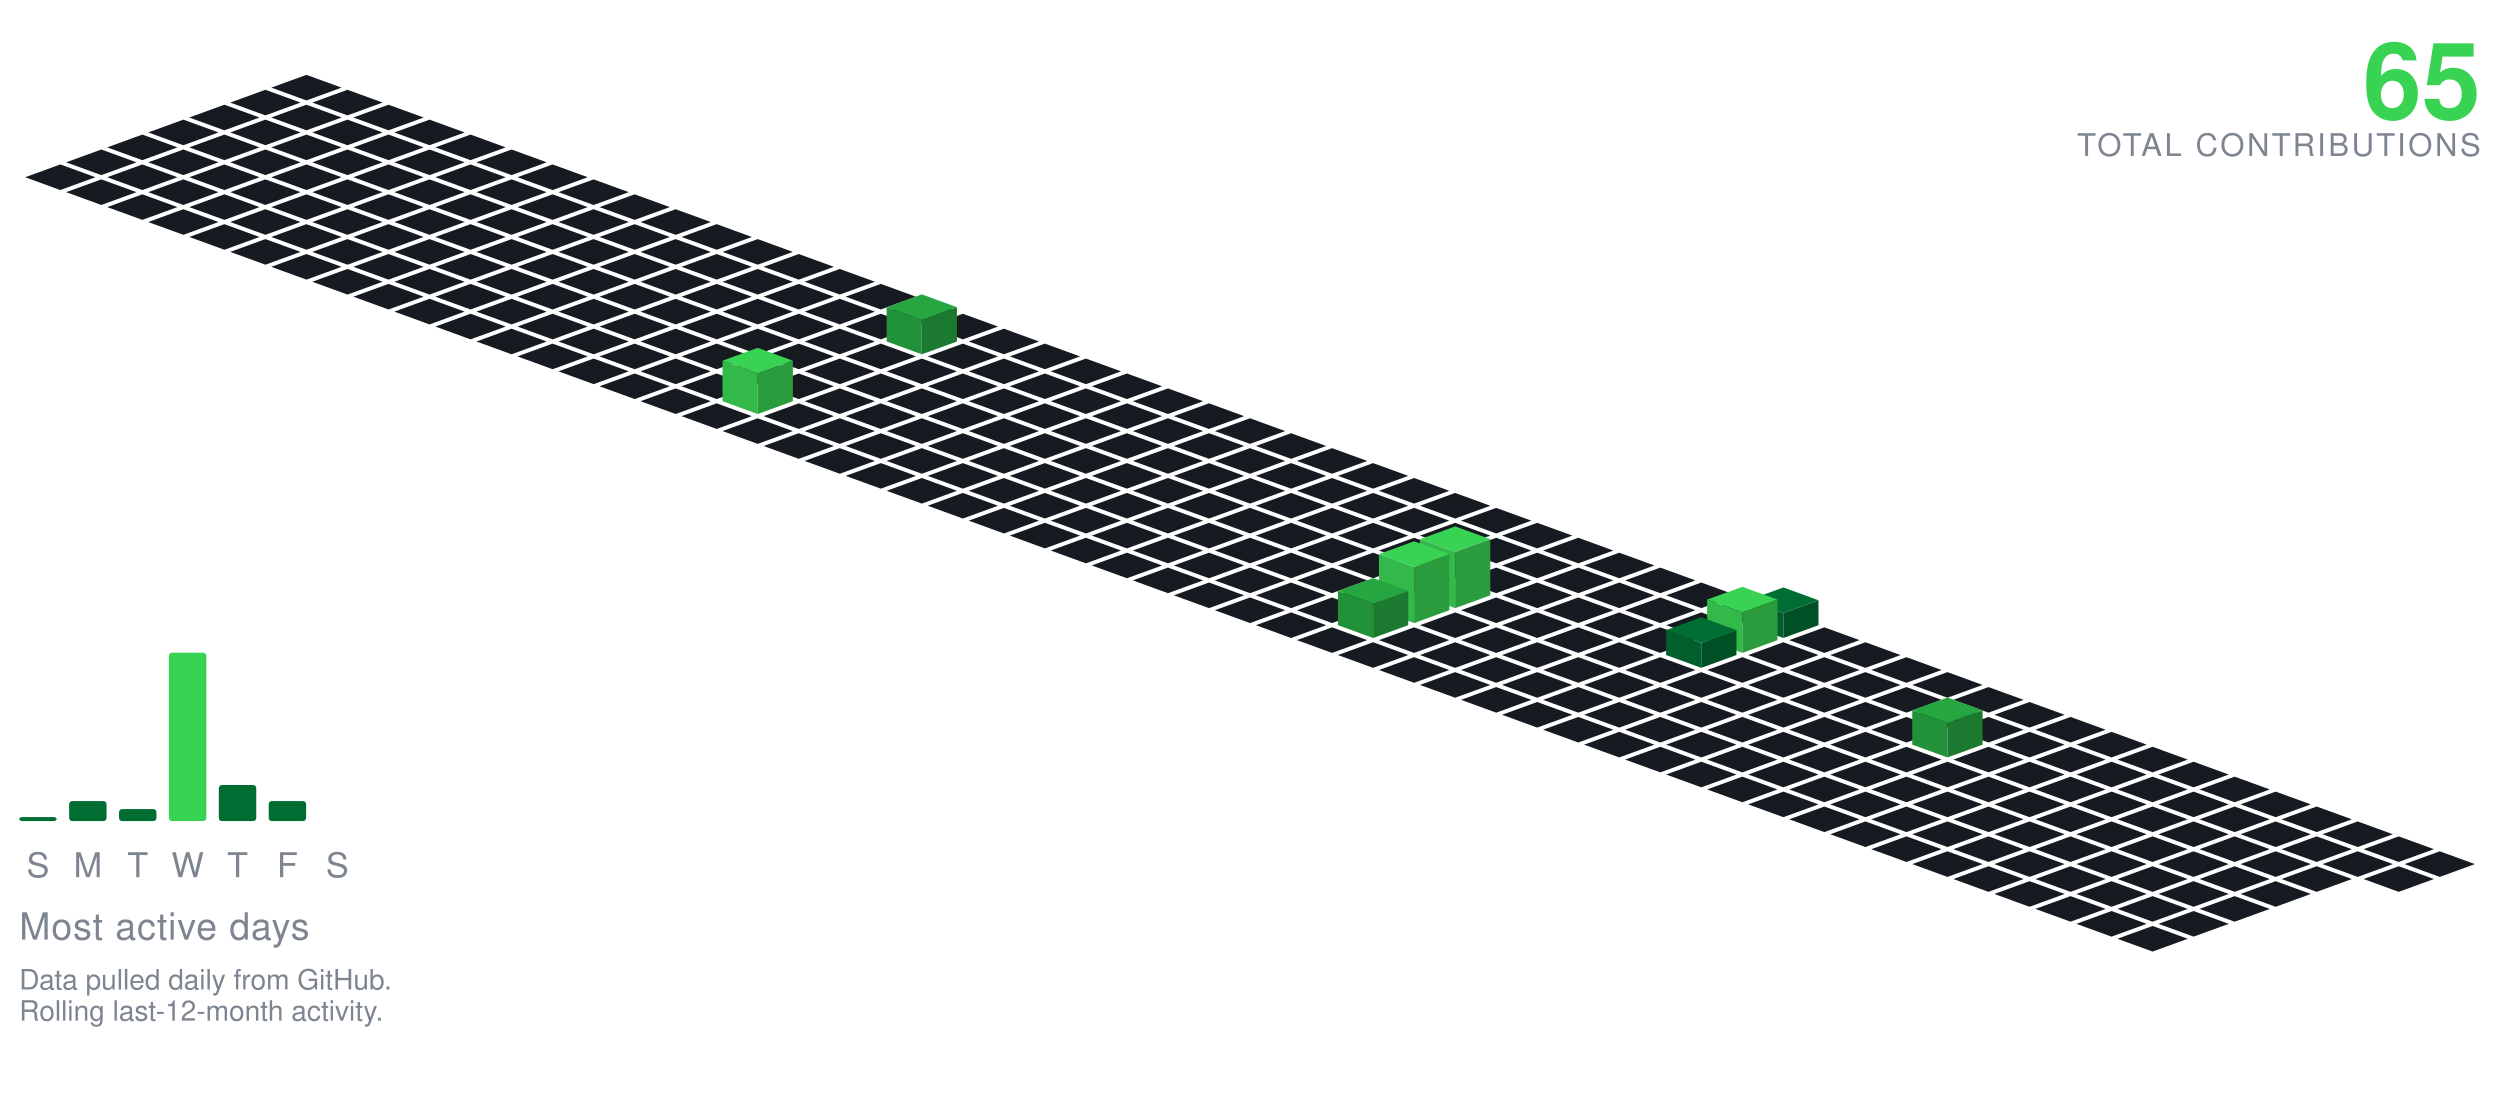
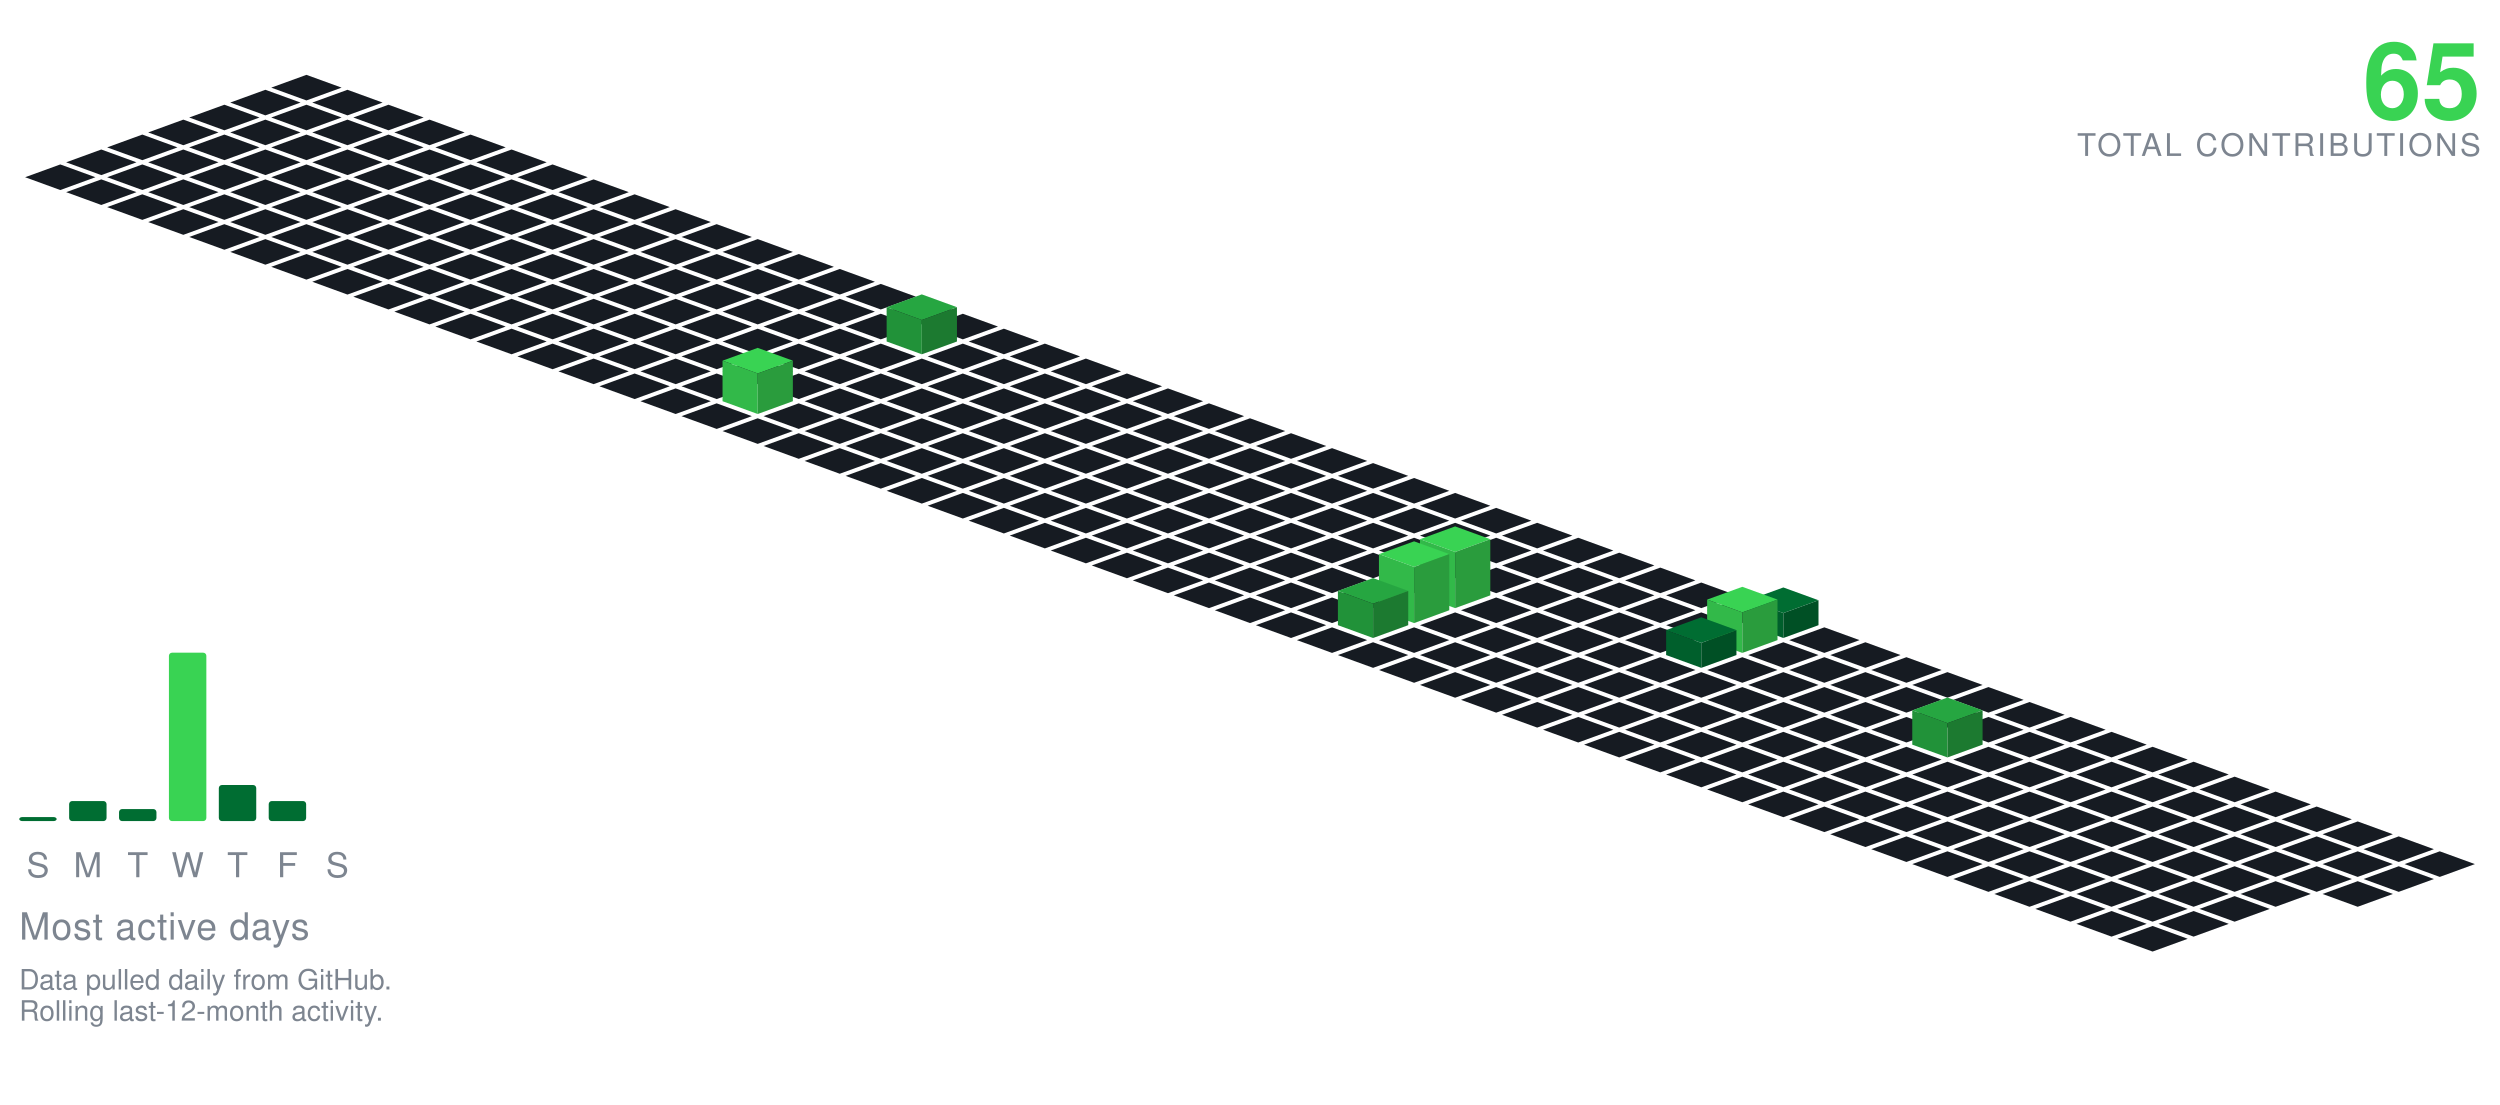
<svg xmlns="http://www.w3.org/2000/svg" viewBox="-98.09 -24.00 801.34 354.30" width="801" height="354">
  <polygon points="0.00,0.00 11.28,4.10 0.00,8.21 -11.28,4.10" fill="#161b22" />
  <polygon points="-13.16,4.79 -1.88,8.89 -13.16,13.00 -24.43,8.89" fill="#161b22" />
  <polygon points="13.16,4.79 24.43,8.89 13.16,13.00 1.88,8.89" fill="#161b22" />
  <polygon points="-26.31,9.58 -15.04,13.68 -26.31,17.79 -37.59,13.68" fill="#161b22" />
  <polygon points="0.00,9.58 11.28,13.68 0.00,17.79 -11.28,13.68" fill="#161b22" />
  <polygon points="26.31,9.58 37.59,13.68 26.31,17.79 15.04,13.68" fill="#161b22" />
  <polygon points="-39.47,14.36 -28.19,18.47 -39.47,22.57 -50.74,18.47" fill="#161b22" />
  <polygon points="-13.16,14.36 -1.88,18.47 -13.16,22.57 -24.43,18.47" fill="#161b22" />
  <polygon points="13.16,14.36 24.43,18.47 13.16,22.57 1.88,18.47" fill="#161b22" />
  <polygon points="39.47,14.36 50.74,18.47 39.47,22.57 28.19,18.47" fill="#161b22" />
  <polygon points="-52.62,19.15 -41.35,23.26 -52.62,27.36 -63.90,23.26" fill="#161b22" />
  <polygon points="-26.31,19.15 -15.04,23.26 -26.31,27.36 -37.59,23.26" fill="#161b22" />
  <polygon points="0.00,19.15 11.28,23.26 0.00,27.36 -11.28,23.26" fill="#161b22" />
  <polygon points="26.31,19.15 37.59,23.26 26.31,27.36 15.04,23.26" fill="#161b22" />
  <polygon points="52.62,19.15 63.90,23.26 52.62,27.36 41.35,23.26" fill="#161b22" />
  <polygon points="-65.78,23.94 -54.50,28.05 -65.78,32.15 -77.05,28.05" fill="#161b22" />
  <polygon points="-39.47,23.94 -28.19,28.05 -39.47,32.15 -50.74,28.05" fill="#161b22" />
  <polygon points="-13.16,23.94 -1.88,28.05 -13.16,32.15 -24.43,28.05" fill="#161b22" />
  <polygon points="13.16,23.94 24.43,28.05 13.16,32.15 1.88,28.05" fill="#161b22" />
  <polygon points="39.47,23.94 50.74,28.05 39.47,32.15 28.19,28.05" fill="#161b22" />
  <polygon points="65.78,23.94 77.05,28.05 65.78,32.15 54.50,28.05" fill="#161b22" />
  <polygon points="-78.93,28.73 -67.66,32.83 -78.93,36.94 -90.21,32.83" fill="#161b22" />
  <polygon points="-52.62,28.73 -41.35,32.83 -52.62,36.94 -63.90,32.83" fill="#161b22" />
  <polygon points="-26.31,28.73 -15.04,32.83 -26.31,36.94 -37.59,32.83" fill="#161b22" />
  <polygon points="0.00,28.73 11.28,32.83 0.00,36.94 -11.28,32.83" fill="#161b22" />
  <polygon points="26.31,28.73 37.59,32.83 26.31,36.94 15.04,32.83" fill="#161b22" />
  <polygon points="52.62,28.73 63.90,32.83 52.62,36.94 41.35,32.83" fill="#161b22" />
  <polygon points="78.93,28.73 90.21,32.83 78.93,36.94 67.66,32.83" fill="#161b22" />
  <polygon points="-65.78,33.52 -54.50,37.62 -65.78,41.73 -77.05,37.62" fill="#161b22" />
  <polygon points="-39.47,33.52 -28.19,37.62 -39.47,41.73 -50.74,37.62" fill="#161b22" />
  <polygon points="-13.16,33.52 -1.88,37.62 -13.16,41.73 -24.43,37.62" fill="#161b22" />
  <polygon points="13.16,33.52 24.43,37.62 13.16,41.73 1.88,37.62" fill="#161b22" />
  <polygon points="39.47,33.52 50.74,37.62 39.47,41.73 28.19,37.62" fill="#161b22" />
  <polygon points="65.78,33.52 77.05,37.62 65.78,41.73 54.50,37.62" fill="#161b22" />
  <polygon points="92.09,33.52 103.37,37.62 92.09,41.73 80.81,37.62" fill="#161b22" />
  <polygon points="-52.62,38.31 -41.35,42.41 -52.62,46.51 -63.90,42.41" fill="#161b22" />
  <polygon points="-26.31,38.31 -15.04,42.41 -26.31,46.51 -37.59,42.41" fill="#161b22" />
  <polygon points="0.00,38.31 11.28,42.41 0.00,46.51 -11.28,42.41" fill="#161b22" />
  <polygon points="26.31,38.31 37.59,42.41 26.31,46.51 15.04,42.41" fill="#161b22" />
  <polygon points="52.62,38.31 63.90,42.41 52.62,46.51 41.35,42.41" fill="#161b22" />
  <polygon points="78.93,38.31 90.21,42.41 78.93,46.51 67.66,42.41" fill="#161b22" />
  <polygon points="105.25,38.31 116.52,42.41 105.25,46.51 93.97,42.41" fill="#161b22" />
  <polygon points="-39.47,43.09 -28.19,47.20 -39.47,51.30 -50.74,47.20" fill="#161b22" />
  <polygon points="-13.16,43.09 -1.88,47.20 -13.16,51.30 -24.43,47.20" fill="#161b22" />
  <polygon points="13.16,43.09 24.43,47.20 13.16,51.30 1.88,47.20" fill="#161b22" />
  <polygon points="39.47,43.09 50.74,47.20 39.47,51.30 28.19,47.20" fill="#161b22" />
  <polygon points="65.78,43.09 77.05,47.20 65.78,51.30 54.50,47.20" fill="#161b22" />
  <polygon points="92.09,43.09 103.37,47.20 92.09,51.30 80.81,47.20" fill="#161b22" />
  <polygon points="118.40,43.09 129.68,47.20 118.40,51.30 107.12,47.20" fill="#161b22" />
  <polygon points="-26.31,47.88 -15.04,51.99 -26.31,56.09 -37.59,51.99" fill="#161b22" />
  <polygon points="0.00,47.88 11.28,51.99 0.00,56.09 -11.28,51.99" fill="#161b22" />
  <polygon points="26.31,47.88 37.59,51.99 26.31,56.09 15.04,51.99" fill="#161b22" />
  <polygon points="52.62,47.88 63.90,51.99 52.62,56.09 41.35,51.99" fill="#161b22" />
  <polygon points="78.93,47.88 90.21,51.99 78.93,56.09 67.66,51.99" fill="#161b22" />
  <polygon points="105.25,47.88 116.52,51.99 105.25,56.09 93.97,51.99" fill="#161b22" />
  <polygon points="131.56,47.88 142.83,51.99 131.56,56.09 120.28,51.99" fill="#161b22" />
  <polygon points="-13.16,52.67 -1.88,56.78 -13.16,60.88 -24.43,56.78" fill="#161b22" />
  <polygon points="13.16,52.67 24.43,56.78 13.16,60.88 1.88,56.78" fill="#161b22" />
  <polygon points="39.47,52.67 50.74,56.78 39.47,60.88 28.19,56.78" fill="#161b22" />
  <polygon points="65.78,52.67 77.05,56.78 65.78,60.88 54.50,56.78" fill="#161b22" />
  <polygon points="92.09,52.67 103.37,56.78 92.09,60.88 80.81,56.78" fill="#161b22" />
  <polygon points="118.40,52.67 129.68,56.78 118.40,60.88 107.12,56.78" fill="#161b22" />
  <polygon points="144.71,52.67 155.99,56.78 144.71,60.88 133.44,56.78" fill="#161b22" />
  <polygon points="0.00,57.46 11.28,61.56 0.00,65.67 -11.28,61.56" fill="#161b22" />
  <polygon points="26.31,57.46 37.59,61.56 26.31,65.67 15.04,61.56" fill="#161b22" />
  <polygon points="52.62,57.46 63.90,61.56 52.62,65.67 41.35,61.56" fill="#161b22" />
  <polygon points="78.93,57.46 90.21,61.56 78.93,65.67 67.66,61.56" fill="#161b22" />
  <polygon points="105.25,57.46 116.52,61.56 105.25,65.67 93.97,61.56" fill="#161b22" />
  <polygon points="131.56,57.46 142.83,61.56 131.56,65.67 120.28,61.56" fill="#161b22" />
  <polygon points="157.87,57.46 169.14,61.56 157.87,65.67 146.59,61.56" fill="#161b22" />
  <polygon points="13.16,62.25 24.43,66.35 13.16,70.46 1.88,66.35" fill="#161b22" />
  <polygon points="39.47,62.25 50.74,66.35 39.47,70.46 28.19,66.35" fill="#161b22" />
  <polygon points="65.78,62.25 77.05,66.35 65.78,70.46 54.50,66.35" fill="#161b22" />
  <polygon points="92.09,62.25 103.37,66.35 92.09,70.46 80.81,66.35" fill="#161b22" />
  <polygon points="118.40,62.25 129.68,66.35 118.40,70.46 107.12,66.35" fill="#161b22" />
  <polygon points="144.71,62.25 155.99,66.35 144.71,70.46 133.44,66.35" fill="#161b22" />
  <polygon points="171.02,62.25 182.30,66.35 171.02,70.46 159.75,66.35" fill="#161b22" />
  <polygon points="26.31,67.04 37.59,71.14 26.31,75.24 15.04,71.14" fill="#161b22" />
  <polygon points="52.62,67.04 63.90,71.14 52.62,75.24 41.35,71.14" fill="#161b22" />
  <polygon points="78.93,67.04 90.21,71.14 78.93,75.24 67.66,71.14" fill="#161b22" />
  <polygon points="105.25,67.04 116.52,71.14 105.25,75.24 93.97,71.14" fill="#161b22" />
  <polygon points="131.56,67.04 142.83,71.14 131.56,75.24 120.28,71.14" fill="#161b22" />
  <polygon points="157.87,67.04 169.14,71.14 157.87,75.24 146.59,71.14" fill="#161b22" />
  <polygon points="184.18,67.04 195.46,71.14 184.18,75.24 172.90,71.14" fill="#161b22" />
  <polygon points="39.47,71.82 50.74,75.93 39.47,80.03 28.19,75.93" fill="#161b22" />
  <polygon points="65.78,71.82 77.05,75.93 65.78,80.03 54.50,75.93" fill="#161b22" />
  <polygon points="92.09,71.82 103.37,75.93 92.09,80.03 80.81,75.93" fill="#161b22" />
  <polygon points="118.40,71.82 129.68,75.93 118.40,80.03 107.12,75.93" fill="#161b22" />
  <polygon points="144.71,71.82 155.99,75.93 144.71,80.03 133.44,75.93" fill="#161b22" />
  <polygon points="171.02,71.82 182.30,75.93 171.02,80.03 159.75,75.93" fill="#161b22" />
  <polygon points="197.34,71.82 208.61,75.93 197.34,80.03 186.06,75.93" fill="#161b22" />
  <polygon points="52.62,76.61 63.90,80.72 52.62,84.82 41.35,80.72" fill="#161b22" />
  <polygon points="78.93,76.61 90.21,80.72 78.93,84.82 67.66,80.72" fill="#161b22" />
  <polygon points="105.25,76.61 116.52,80.72 105.25,84.82 93.97,80.72" fill="#161b22" />
  <polygon points="131.56,76.61 142.83,80.72 131.56,84.82 120.28,80.72" fill="#161b22" />
  <polygon points="157.87,76.61 169.14,80.72 157.87,84.82 146.59,80.72" fill="#161b22" />
  <polygon points="184.18,76.61 195.46,80.72 184.18,84.82 172.90,80.72" fill="#161b22" />
  <polygon points="210.49,76.61 221.77,80.72 210.49,84.82 199.21,80.72" fill="#161b22" />
  <polygon points="65.78,81.40 77.05,85.51 65.78,89.61 54.50,85.51" fill="#161b22" />
  <polygon points="92.09,81.40 103.37,85.51 92.09,89.61 80.81,85.51" fill="#161b22" />
  <polygon points="118.40,81.40 129.68,85.51 118.40,89.61 107.12,85.51" fill="#161b22" />
  <polygon points="144.71,81.40 155.99,85.51 144.71,89.61 133.44,85.51" fill="#161b22" />
  <polygon points="171.02,81.40 182.30,85.51 171.02,89.61 159.75,85.51" fill="#161b22" />
  <polygon points="223.65,81.40 234.92,85.51 223.65,89.61 212.37,85.51" fill="#161b22" />
  <polygon points="197.34,70.40 208.61,74.51 197.34,78.61 186.06,74.51" fill="#26a641" />
  <polygon points="186.06,85.51 186.06,74.51 197.34,78.61 197.34,89.61" fill="#219239" />
  <polygon points="197.34,89.61 197.34,78.61 208.61,74.51 208.61,85.51" fill="#1c7a30" />
  <polygon points="78.93,86.19 90.21,90.29 78.93,94.40 67.66,90.29" fill="#161b22" />
  <polygon points="105.25,86.19 116.52,90.29 105.25,94.40 93.97,90.29" fill="#161b22" />
  <polygon points="131.56,86.19 142.83,90.29 131.56,94.40 120.28,90.29" fill="#161b22" />
  <polygon points="157.87,86.19 169.14,90.29 157.87,94.40 146.59,90.29" fill="#161b22" />
  <polygon points="184.18,86.19 195.46,90.29 184.18,94.40 172.90,90.29" fill="#161b22" />
  <polygon points="210.49,86.19 221.77,90.29 210.49,94.40 199.21,90.29" fill="#161b22" />
  <polygon points="236.80,86.19 248.08,90.29 236.80,94.40 225.53,90.29" fill="#161b22" />
  <polygon points="92.09,90.98 103.37,95.08 92.09,99.19 80.81,95.08" fill="#161b22" />
  <polygon points="118.40,90.98 129.68,95.08 118.40,99.19 107.12,95.08" fill="#161b22" />
  <polygon points="144.71,90.98 155.99,95.08 144.71,99.19 133.44,95.08" fill="#161b22" />
  <polygon points="171.02,90.98 182.30,95.08 171.02,99.19 159.75,95.08" fill="#161b22" />
  <polygon points="197.34,90.98 208.61,95.08 197.34,99.19 186.06,95.08" fill="#161b22" />
  <polygon points="223.65,90.98 234.92,95.08 223.65,99.19 212.37,95.08" fill="#161b22" />
  <polygon points="249.96,90.98 261.23,95.08 249.96,99.19 238.68,95.08" fill="#161b22" />
  <polygon points="105.25,95.77 116.52,99.87 105.25,103.97 93.97,99.87" fill="#161b22" />
  <polygon points="131.56,95.77 142.83,99.87 131.56,103.97 120.28,99.87" fill="#161b22" />
  <polygon points="157.87,95.77 169.14,99.87 157.87,103.97 146.59,99.87" fill="#161b22" />
  <polygon points="184.18,95.77 195.46,99.87 184.18,103.97 172.90,99.87" fill="#161b22" />
  <polygon points="210.49,95.77 221.77,99.87 210.49,103.97 199.21,99.87" fill="#161b22" />
  <polygon points="236.80,95.77 248.08,99.87 236.80,103.97 225.53,99.87" fill="#161b22" />
  <polygon points="263.11,95.77 274.39,99.87 263.11,103.97 251.84,99.87" fill="#161b22" />
  <polygon points="118.40,100.55 129.68,104.66 118.40,108.76 107.12,104.66" fill="#161b22" />
  <polygon points="171.02,100.55 182.30,104.66 171.02,108.76 159.75,104.66" fill="#161b22" />
  <polygon points="197.34,100.55 208.61,104.66 197.34,108.76 186.06,104.66" fill="#161b22" />
  <polygon points="223.65,100.55 234.92,104.66 223.65,108.76 212.37,104.66" fill="#161b22" />
  <polygon points="249.96,100.55 261.23,104.66 249.96,108.76 238.68,104.66" fill="#161b22" />
  <polygon points="276.27,100.55 287.55,104.66 276.27,108.76 264.99,104.66" fill="#161b22" />
  <polygon points="144.71,87.55 155.99,91.66 144.71,95.76 133.44,91.66" fill="#39d353" />
  <polygon points="133.44,104.66 133.44,91.66 144.71,95.76 144.71,108.76" fill="#32b949" />
  <polygon points="144.71,108.76 144.71,95.76 155.99,91.66 155.99,104.66" fill="#2a9c3d" />
  <polygon points="131.56,105.34 142.83,109.45 131.56,113.55 120.28,109.45" fill="#161b22" />
  <polygon points="157.87,105.34 169.14,109.45 157.87,113.55 146.59,109.45" fill="#161b22" />
  <polygon points="184.18,105.34 195.46,109.45 184.18,113.55 172.90,109.45" fill="#161b22" />
  <polygon points="210.49,105.34 221.77,109.45 210.49,113.55 199.21,109.45" fill="#161b22" />
  <polygon points="236.80,105.34 248.08,109.45 236.80,113.55 225.53,109.45" fill="#161b22" />
  <polygon points="263.11,105.34 274.39,109.45 263.11,113.55 251.84,109.45" fill="#161b22" />
  <polygon points="289.43,105.34 300.70,109.45 289.43,113.55 278.15,109.45" fill="#161b22" />
  <polygon points="144.71,110.13 155.99,114.23 144.71,118.34 133.44,114.23" fill="#161b22" />
  <polygon points="171.02,110.13 182.30,114.23 171.02,118.34 159.75,114.23" fill="#161b22" />
  <polygon points="197.34,110.13 208.61,114.23 197.34,118.34 186.06,114.23" fill="#161b22" />
  <polygon points="223.65,110.13 234.92,114.23 223.65,118.34 212.37,114.23" fill="#161b22" />
  <polygon points="249.96,110.13 261.23,114.23 249.96,118.34 238.68,114.23" fill="#161b22" />
  <polygon points="276.27,110.13 287.55,114.23 276.27,118.34 264.99,114.23" fill="#161b22" />
  <polygon points="302.58,110.13 313.86,114.23 302.58,118.34 291.30,114.23" fill="#161b22" />
  <polygon points="157.87,114.92 169.14,119.02 157.87,123.13 146.59,119.02" fill="#161b22" />
  <polygon points="184.18,114.92 195.46,119.02 184.18,123.13 172.90,119.02" fill="#161b22" />
  <polygon points="210.49,114.92 221.77,119.02 210.49,123.13 199.21,119.02" fill="#161b22" />
  <polygon points="236.80,114.92 248.08,119.02 236.80,123.13 225.53,119.02" fill="#161b22" />
  <polygon points="263.11,114.92 274.39,119.02 263.11,123.13 251.84,119.02" fill="#161b22" />
  <polygon points="289.43,114.92 300.70,119.02 289.43,123.13 278.15,119.02" fill="#161b22" />
  <polygon points="315.74,114.92 327.01,119.02 315.74,123.13 304.46,119.02" fill="#161b22" />
  <polygon points="171.02,119.71 182.30,123.81 171.02,127.92 159.75,123.81" fill="#161b22" />
  <polygon points="197.34,119.71 208.61,123.81 197.34,127.92 186.06,123.81" fill="#161b22" />
  <polygon points="223.65,119.71 234.92,123.81 223.65,127.92 212.37,123.81" fill="#161b22" />
  <polygon points="249.96,119.71 261.23,123.81 249.96,127.92 238.68,123.81" fill="#161b22" />
  <polygon points="276.27,119.71 287.55,123.81 276.27,127.92 264.99,123.81" fill="#161b22" />
  <polygon points="302.58,119.71 313.86,123.81 302.58,127.92 291.30,123.81" fill="#161b22" />
  <polygon points="328.89,119.71 340.17,123.81 328.89,127.92 317.62,123.81" fill="#161b22" />
  <polygon points="184.18,124.50 195.46,128.60 184.18,132.70 172.90,128.60" fill="#161b22" />
  <polygon points="210.49,124.50 221.77,128.60 210.49,132.70 199.21,128.60" fill="#161b22" />
  <polygon points="236.80,124.50 248.08,128.60 236.80,132.70 225.53,128.60" fill="#161b22" />
  <polygon points="263.11,124.50 274.39,128.60 263.11,132.70 251.84,128.60" fill="#161b22" />
  <polygon points="289.43,124.50 300.70,128.60 289.43,132.70 278.15,128.60" fill="#161b22" />
  <polygon points="315.74,124.50 327.01,128.60 315.74,132.70 304.46,128.60" fill="#161b22" />
  <polygon points="342.05,124.50 353.32,128.60 342.05,132.70 330.77,128.60" fill="#161b22" />
  <polygon points="197.34,129.28 208.61,133.39 197.34,137.49 186.06,133.39" fill="#161b22" />
  <polygon points="223.65,129.28 234.92,133.39 223.65,137.49 212.37,133.39" fill="#161b22" />
  <polygon points="249.96,129.28 261.23,133.39 249.96,137.49 238.68,133.39" fill="#161b22" />
  <polygon points="276.27,129.28 287.55,133.39 276.27,137.49 264.99,133.39" fill="#161b22" />
  <polygon points="302.58,129.28 313.86,133.39 302.58,137.49 291.30,133.39" fill="#161b22" />
  <polygon points="328.89,129.28 340.17,133.39 328.89,137.49 317.62,133.39" fill="#161b22" />
  <polygon points="355.20,129.28 366.48,133.39 355.20,137.49 343.93,133.39" fill="#161b22" />
  <polygon points="210.49,134.07 221.77,138.18 210.49,142.28 199.21,138.18" fill="#161b22" />
  <polygon points="236.80,134.07 248.08,138.18 236.80,142.28 225.53,138.18" fill="#161b22" />
  <polygon points="263.11,134.07 274.39,138.18 263.11,142.28 251.84,138.18" fill="#161b22" />
  <polygon points="289.43,134.07 300.70,138.18 289.43,142.28 278.15,138.18" fill="#161b22" />
  <polygon points="315.74,134.07 327.01,138.18 315.74,142.28 304.46,138.18" fill="#161b22" />
  <polygon points="342.05,134.07 353.32,138.18 342.05,142.28 330.77,138.18" fill="#161b22" />
  <polygon points="368.36,134.07 379.64,138.18 368.36,142.28 357.08,138.18" fill="#161b22" />
  <polygon points="223.65,138.86 234.92,142.96 223.65,147.07 212.37,142.96" fill="#161b22" />
  <polygon points="249.96,138.86 261.23,142.96 249.96,147.07 238.68,142.96" fill="#161b22" />
  <polygon points="276.27,138.86 287.55,142.96 276.27,147.07 264.99,142.96" fill="#161b22" />
  <polygon points="302.58,138.86 313.86,142.96 302.58,147.07 291.30,142.96" fill="#161b22" />
  <polygon points="328.89,138.86 340.17,142.96 328.89,147.07 317.62,142.96" fill="#161b22" />
  <polygon points="355.20,138.86 366.48,142.96 355.20,147.07 343.93,142.96" fill="#161b22" />
  <polygon points="381.52,138.86 392.79,142.96 381.52,147.07 370.24,142.96" fill="#161b22" />
  <polygon points="236.80,143.65 248.08,147.75 236.80,151.86 225.53,147.75" fill="#161b22" />
  <polygon points="263.11,143.65 274.39,147.75 263.11,151.86 251.84,147.75" fill="#161b22" />
  <polygon points="289.43,143.65 300.70,147.75 289.43,151.86 278.15,147.75" fill="#161b22" />
  <polygon points="315.74,143.65 327.01,147.75 315.74,151.86 304.46,147.75" fill="#161b22" />
  <polygon points="342.05,143.65 353.32,147.75 342.05,151.86 330.77,147.75" fill="#161b22" />
  <polygon points="368.36,143.65 379.64,147.75 368.36,151.86 357.08,147.75" fill="#161b22" />
  <polygon points="394.67,143.65 405.95,147.75 394.67,151.86 383.39,147.75" fill="#161b22" />
  <polygon points="249.96,148.44 261.23,152.54 249.96,156.65 238.68,152.54" fill="#161b22" />
  <polygon points="276.27,148.44 287.55,152.54 276.27,156.65 264.99,152.54" fill="#161b22" />
  <polygon points="302.58,148.44 313.86,152.54 302.58,156.65 291.30,152.54" fill="#161b22" />
  <polygon points="328.89,148.44 340.17,152.54 328.89,156.65 317.62,152.54" fill="#161b22" />
  <polygon points="355.20,148.44 366.48,152.54 355.20,156.65 343.93,152.54" fill="#161b22" />
  <polygon points="381.52,148.44 392.79,152.54 381.52,156.65 370.24,152.54" fill="#161b22" />
  <polygon points="407.83,148.44 419.10,152.54 407.83,156.65 396.55,152.54" fill="#161b22" />
  <polygon points="263.11,153.23 274.39,157.33 263.11,161.43 251.84,157.33" fill="#161b22" />
  <polygon points="289.43,153.23 300.70,157.33 289.43,161.43 278.15,157.33" fill="#161b22" />
  <polygon points="315.74,153.23 327.01,157.33 315.74,161.43 304.46,157.33" fill="#161b22" />
  <polygon points="342.05,153.23 353.32,157.33 342.05,161.43 330.77,157.33" fill="#161b22" />
  <polygon points="368.36,153.23 379.64,157.33 368.36,161.43 357.08,157.33" fill="#161b22" />
  <polygon points="394.67,153.23 405.95,157.33 394.67,161.43 383.39,157.33" fill="#161b22" />
  <polygon points="420.98,153.23 432.26,157.33 420.98,161.43 409.71,157.33" fill="#161b22" />
  <polygon points="276.27,158.01 287.55,162.12 276.27,166.22 264.99,162.12" fill="#161b22" />
  <polygon points="302.58,158.01 313.86,162.12 302.58,166.22 291.30,162.12" fill="#161b22" />
  <polygon points="328.89,158.01 340.17,162.12 328.89,166.22 317.62,162.12" fill="#161b22" />
  <polygon points="355.20,158.01 366.48,162.12 355.20,166.22 343.93,162.12" fill="#161b22" />
  <polygon points="381.52,158.01 392.79,162.12 381.52,166.22 370.24,162.12" fill="#161b22" />
  <polygon points="407.83,158.01 419.10,162.12 407.83,166.22 396.55,162.12" fill="#161b22" />
  <polygon points="434.14,158.01 445.41,162.12 434.14,166.22 422.86,162.12" fill="#161b22" />
  <polygon points="289.43,162.80 300.70,166.91 289.43,171.01 278.15,166.91" fill="#161b22" />
  <polygon points="315.74,162.80 327.01,166.91 315.74,171.01 304.46,166.91" fill="#161b22" />
  <polygon points="342.05,162.80 353.32,166.91 342.05,171.01 330.77,166.91" fill="#161b22" />
  <polygon points="394.67,162.80 405.95,166.91 394.67,171.01 383.39,166.91" fill="#161b22" />
  <polygon points="420.98,162.80 432.26,166.91 420.98,171.01 409.71,166.91" fill="#161b22" />
  <polygon points="447.29,162.80 458.57,166.91 447.29,171.01 436.02,166.91" fill="#161b22" />
  <polygon points="368.36,144.80 379.64,148.91 368.36,153.01 357.08,148.91" fill="#39d353" />
  <polygon points="357.08,166.91 357.08,148.91 368.36,153.01 368.36,171.01" fill="#32b949" />
  <polygon points="368.36,171.01 368.36,153.01 379.64,148.91 379.64,166.91" fill="#2a9c3d" />
  <polygon points="302.58,167.59 313.86,171.69 302.58,175.80 291.30,171.69" fill="#161b22" />
  <polygon points="328.89,167.59 340.17,171.69 328.89,175.80 317.62,171.69" fill="#161b22" />
  <polygon points="381.52,167.59 392.79,171.69 381.52,175.80 370.24,171.69" fill="#161b22" />
  <polygon points="407.83,167.59 419.10,171.69 407.83,175.80 396.55,171.69" fill="#161b22" />
  <polygon points="434.14,167.59 445.41,171.69 434.14,175.80 422.86,171.69" fill="#161b22" />
  <polygon points="460.45,167.59 471.73,171.69 460.45,175.80 449.17,171.69" fill="#161b22" />
  <polygon points="355.20,149.59 366.48,153.69 355.20,157.80 343.93,153.69" fill="#39d353" />
  <polygon points="343.93,171.69 343.93,153.69 355.20,157.80 355.20,175.80" fill="#32b949" />
  <polygon points="355.20,175.80 355.20,157.80 366.48,153.69 366.48,171.69" fill="#2a9c3d" />
  <polygon points="315.74,172.38 327.01,176.48 315.74,180.59 304.46,176.48" fill="#161b22" />
  <polygon points="368.36,172.38 379.64,176.48 368.36,180.59 357.08,176.48" fill="#161b22" />
  <polygon points="394.67,172.38 405.95,176.48 394.67,180.59 383.39,176.48" fill="#161b22" />
  <polygon points="420.98,172.38 432.26,176.48 420.98,180.59 409.71,176.48" fill="#161b22" />
  <polygon points="447.29,172.38 458.57,176.48 447.29,180.59 436.02,176.48" fill="#161b22" />
  <polygon points="473.61,164.38 484.88,168.48 473.61,172.59 462.33,168.48" fill="#006d32" />
  <polygon points="462.33,176.48 462.33,168.48 473.61,172.59 473.61,180.59" fill="#005f2c" />
  <polygon points="473.61,180.59 473.61,172.59 484.88,168.48 484.88,176.48" fill="#005025" />
  <polygon points="342.05,161.38 353.32,165.48 342.05,169.59 330.77,165.48" fill="#26a641" />
  <polygon points="330.77,176.48 330.77,165.48 342.05,169.59 342.05,180.59" fill="#219239" />
  <polygon points="342.05,180.59 342.05,169.59 353.32,165.48 353.32,176.48" fill="#1c7a30" />
  <polygon points="328.89,177.17 340.17,181.27 328.89,185.37 317.62,181.27" fill="#161b22" />
  <polygon points="355.20,177.17 366.48,181.27 355.20,185.37 343.93,181.27" fill="#161b22" />
  <polygon points="381.52,177.17 392.79,181.27 381.52,185.37 370.24,181.27" fill="#161b22" />
  <polygon points="407.83,177.17 419.10,181.27 407.83,185.37 396.55,181.27" fill="#161b22" />
  <polygon points="434.14,177.17 445.41,181.27 434.14,185.37 422.86,181.27" fill="#161b22" />
  <polygon points="486.76,177.17 498.04,181.27 486.76,185.37 475.48,181.27" fill="#161b22" />
  <polygon points="460.45,164.17 471.73,168.27 460.45,172.37 449.17,168.27" fill="#39d353" />
  <polygon points="449.17,181.27 449.17,168.27 460.45,172.37 460.45,185.37" fill="#32b949" />
  <polygon points="460.45,185.37 460.45,172.37 471.73,168.27 471.73,181.27" fill="#2a9c3d" />
  <polygon points="342.05,181.95 353.32,186.06 342.05,190.16 330.77,186.06" fill="#161b22" />
  <polygon points="368.36,181.95 379.64,186.06 368.36,190.16 357.08,186.06" fill="#161b22" />
  <polygon points="394.67,181.95 405.95,186.06 394.67,190.16 383.39,186.06" fill="#161b22" />
  <polygon points="420.98,181.95 432.26,186.06 420.98,190.16 409.71,186.06" fill="#161b22" />
  <polygon points="473.61,181.95 484.88,186.06 473.61,190.16 462.33,186.06" fill="#161b22" />
  <polygon points="499.92,181.95 511.19,186.06 499.92,190.16 488.64,186.06" fill="#161b22" />
  <polygon points="447.29,173.95 458.57,178.06 447.29,182.16 436.02,178.06" fill="#006d32" />
  <polygon points="436.02,186.06 436.02,178.06 447.29,182.16 447.29,190.16" fill="#005f2c" />
  <polygon points="447.29,190.16 447.29,182.16 458.57,178.06 458.57,186.06" fill="#005025" />
  <polygon points="355.20,186.74 366.48,190.85 355.20,194.95 343.93,190.85" fill="#161b22" />
  <polygon points="381.52,186.74 392.79,190.85 381.52,194.95 370.24,190.85" fill="#161b22" />
  <polygon points="407.83,186.74 419.10,190.85 407.83,194.95 396.55,190.85" fill="#161b22" />
  <polygon points="434.14,186.74 445.41,190.85 434.14,194.95 422.86,190.85" fill="#161b22" />
  <polygon points="460.45,186.74 471.73,190.85 460.45,194.95 449.17,190.85" fill="#161b22" />
  <polygon points="486.76,186.74 498.04,190.85 486.76,194.95 475.48,190.85" fill="#161b22" />
  <polygon points="513.07,186.74 524.35,190.85 513.07,194.95 501.80,190.85" fill="#161b22" />
  <polygon points="368.36,191.53 379.64,195.64 368.36,199.74 357.08,195.64" fill="#161b22" />
  <polygon points="394.67,191.53 405.95,195.64 394.67,199.74 383.39,195.64" fill="#161b22" />
  <polygon points="420.98,191.53 432.26,195.64 420.98,199.74 409.71,195.64" fill="#161b22" />
  <polygon points="447.29,191.53 458.57,195.64 447.29,199.74 436.02,195.64" fill="#161b22" />
  <polygon points="473.61,191.53 484.88,195.64 473.61,199.74 462.33,195.64" fill="#161b22" />
  <polygon points="499.92,191.53 511.19,195.64 499.92,199.74 488.64,195.64" fill="#161b22" />
  <polygon points="526.23,191.53 537.50,195.64 526.23,199.74 514.95,195.64" fill="#161b22" />
  <polygon points="381.52,196.32 392.79,200.42 381.52,204.53 370.24,200.42" fill="#161b22" />
  <polygon points="407.83,196.32 419.10,200.42 407.83,204.53 396.55,200.42" fill="#161b22" />
  <polygon points="434.14,196.32 445.41,200.42 434.14,204.53 422.86,200.42" fill="#161b22" />
  <polygon points="460.45,196.32 471.73,200.42 460.45,204.53 449.17,200.42" fill="#161b22" />
  <polygon points="486.76,196.32 498.04,200.42 486.76,204.53 475.48,200.42" fill="#161b22" />
  <polygon points="513.07,196.32 524.35,200.42 513.07,204.53 501.80,200.42" fill="#161b22" />
  <polygon points="539.38,196.32 550.66,200.42 539.38,204.53 528.11,200.42" fill="#161b22" />
  <polygon points="394.67,201.11 405.95,205.21 394.67,209.32 383.39,205.21" fill="#161b22" />
  <polygon points="420.98,201.11 432.26,205.21 420.98,209.32 409.71,205.21" fill="#161b22" />
  <polygon points="447.29,201.11 458.57,205.21 447.29,209.32 436.02,205.21" fill="#161b22" />
  <polygon points="473.61,201.11 484.88,205.21 473.61,209.32 462.33,205.21" fill="#161b22" />
  <polygon points="499.92,201.11 511.19,205.21 499.92,209.32 488.64,205.21" fill="#161b22" />
  <polygon points="526.23,201.11 537.50,205.21 526.23,209.32 514.95,205.21" fill="#161b22" />
  <polygon points="552.54,201.11 563.82,205.21 552.54,209.32 541.26,205.21" fill="#161b22" />
  <polygon points="407.83,205.90 419.10,210.00 407.83,214.10 396.55,210.00" fill="#161b22" />
  <polygon points="434.14,205.90 445.41,210.00 434.14,214.10 422.86,210.00" fill="#161b22" />
  <polygon points="460.45,205.90 471.73,210.00 460.45,214.10 449.17,210.00" fill="#161b22" />
  <polygon points="486.76,205.90 498.04,210.00 486.76,214.10 475.48,210.00" fill="#161b22" />
  <polygon points="513.07,205.90 524.35,210.00 513.07,214.10 501.80,210.00" fill="#161b22" />
  <polygon points="539.38,205.90 550.66,210.00 539.38,214.10 528.11,210.00" fill="#161b22" />
  <polygon points="565.69,205.90 576.97,210.00 565.69,214.10 554.42,210.00" fill="#161b22" />
  <polygon points="420.98,210.68 432.26,214.79 420.98,218.89 409.71,214.79" fill="#161b22" />
  <polygon points="447.29,210.68 458.57,214.79 447.29,218.89 436.02,214.79" fill="#161b22" />
  <polygon points="473.61,210.68 484.88,214.79 473.61,218.89 462.33,214.79" fill="#161b22" />
  <polygon points="499.92,210.68 511.19,214.79 499.92,218.89 488.64,214.79" fill="#161b22" />
  <polygon points="552.54,210.68 563.82,214.79 552.54,218.89 541.26,214.79" fill="#161b22" />
  <polygon points="578.85,210.68 590.13,214.79 578.85,218.89 567.57,214.79" fill="#161b22" />
  <polygon points="526.23,199.68 537.50,203.79 526.23,207.89 514.95,203.79" fill="#26a641" />
  <polygon points="514.95,214.79 514.95,203.79 526.23,207.89 526.23,218.89" fill="#219239" />
  <polygon points="526.23,218.89 526.23,207.89 537.50,203.79 537.50,214.79" fill="#1c7a30" />
  <polygon points="434.14,215.47 445.41,219.58 434.14,223.68 422.86,219.58" fill="#161b22" />
  <polygon points="460.45,215.47 471.73,219.58 460.45,223.68 449.17,219.58" fill="#161b22" />
  <polygon points="486.76,215.47 498.04,219.58 486.76,223.68 475.48,219.58" fill="#161b22" />
  <polygon points="513.07,215.47 524.35,219.58 513.07,223.68 501.80,219.58" fill="#161b22" />
  <polygon points="539.38,215.47 550.66,219.58 539.38,223.68 528.11,219.58" fill="#161b22" />
  <polygon points="565.69,215.47 576.97,219.58 565.69,223.68 554.42,219.58" fill="#161b22" />
  <polygon points="592.01,215.47 603.28,219.58 592.01,223.68 580.73,219.58" fill="#161b22" />
  <polygon points="447.29,220.26 458.57,224.37 447.29,228.47 436.02,224.37" fill="#161b22" />
  <polygon points="473.61,220.26 484.88,224.37 473.61,228.47 462.33,224.37" fill="#161b22" />
  <polygon points="499.92,220.26 511.19,224.37 499.92,228.47 488.64,224.37" fill="#161b22" />
  <polygon points="526.23,220.26 537.50,224.37 526.23,228.47 514.95,224.37" fill="#161b22" />
  <polygon points="552.54,220.26 563.82,224.37 552.54,228.47 541.26,224.37" fill="#161b22" />
  <polygon points="578.85,220.26 590.13,224.37 578.85,228.47 567.57,224.37" fill="#161b22" />
  <polygon points="605.16,220.26 616.44,224.37 605.16,228.47 593.89,224.37" fill="#161b22" />
  <polygon points="460.45,225.05 471.73,229.15 460.45,233.26 449.17,229.15" fill="#161b22" />
  <polygon points="486.76,225.05 498.04,229.15 486.76,233.26 475.48,229.15" fill="#161b22" />
  <polygon points="513.07,225.05 524.35,229.15 513.07,233.26 501.80,229.15" fill="#161b22" />
  <polygon points="539.38,225.05 550.66,229.15 539.38,233.26 528.11,229.15" fill="#161b22" />
  <polygon points="565.69,225.05 576.97,229.15 565.69,233.26 554.42,229.15" fill="#161b22" />
  <polygon points="592.01,225.05 603.28,229.15 592.01,233.26 580.73,229.15" fill="#161b22" />
  <polygon points="618.32,225.05 629.59,229.15 618.32,233.26 607.04,229.15" fill="#161b22" />
  <polygon points="473.61,229.84 484.88,233.94 473.61,238.05 462.33,233.94" fill="#161b22" />
  <polygon points="499.92,229.84 511.19,233.94 499.92,238.05 488.64,233.94" fill="#161b22" />
  <polygon points="526.23,229.84 537.50,233.94 526.23,238.05 514.95,233.94" fill="#161b22" />
  <polygon points="552.54,229.84 563.82,233.94 552.54,238.05 541.26,233.94" fill="#161b22" />
  <polygon points="578.85,229.84 590.13,233.94 578.85,238.05 567.57,233.94" fill="#161b22" />
  <polygon points="605.16,229.84 616.44,233.94 605.16,238.05 593.89,233.94" fill="#161b22" />
  <polygon points="631.47,229.84 642.75,233.94 631.47,238.05 620.20,233.94" fill="#161b22" />
  <polygon points="486.76,234.63 498.04,238.73 486.76,242.83 475.48,238.73" fill="#161b22" />
  <polygon points="513.07,234.63 524.35,238.73 513.07,242.83 501.80,238.73" fill="#161b22" />
  <polygon points="539.38,234.63 550.66,238.73 539.38,242.83 528.11,238.73" fill="#161b22" />
  <polygon points="565.69,234.63 576.97,238.73 565.69,242.83 554.42,238.73" fill="#161b22" />
  <polygon points="592.01,234.63 603.28,238.73 592.01,242.83 580.73,238.73" fill="#161b22" />
  <polygon points="618.32,234.63 629.59,238.73 618.32,242.83 607.04,238.73" fill="#161b22" />
  <polygon points="644.63,234.63 655.91,238.73 644.63,242.83 633.35,238.73" fill="#161b22" />
  <polygon points="499.92,239.41 511.19,243.52 499.92,247.62 488.64,243.52" fill="#161b22" />
  <polygon points="526.23,239.41 537.50,243.52 526.23,247.62 514.95,243.52" fill="#161b22" />
  <polygon points="552.54,239.41 563.82,243.52 552.54,247.62 541.26,243.52" fill="#161b22" />
  <polygon points="578.85,239.41 590.13,243.52 578.85,247.62 567.57,243.52" fill="#161b22" />
  <polygon points="605.16,239.41 616.44,243.52 605.16,247.62 593.89,243.52" fill="#161b22" />
  <polygon points="631.47,239.41 642.75,243.52 631.47,247.62 620.20,243.52" fill="#161b22" />
  <polygon points="657.78,239.41 669.06,243.52 657.78,247.62 646.51,243.52" fill="#161b22" />
  <polygon points="513.07,244.20 524.35,248.31 513.07,252.41 501.80,248.31" fill="#161b22" />
  <polygon points="539.38,244.20 550.66,248.31 539.38,252.41 528.11,248.31" fill="#161b22" />
  <polygon points="565.69,244.20 576.97,248.31 565.69,252.41 554.42,248.31" fill="#161b22" />
  <polygon points="592.01,244.20 603.28,248.31 592.01,252.41 580.73,248.31" fill="#161b22" />
  <polygon points="618.32,244.20 629.59,248.31 618.32,252.41 607.04,248.31" fill="#161b22" />
  <polygon points="644.63,244.20 655.91,248.31 644.63,252.41 633.35,248.31" fill="#161b22" />
  <polygon points="670.94,244.20 682.22,248.31 670.94,252.41 659.66,248.31" fill="#161b22" />
  <polygon points="526.23,248.99 537.50,253.09 526.23,257.20 514.95,253.09" fill="#161b22" />
  <polygon points="552.54,248.99 563.82,253.09 552.54,257.20 541.26,253.09" fill="#161b22" />
  <polygon points="578.85,248.99 590.13,253.09 578.85,257.20 567.57,253.09" fill="#161b22" />
  <polygon points="605.16,248.99 616.44,253.09 605.16,257.20 593.89,253.09" fill="#161b22" />
  <polygon points="631.47,248.99 642.75,253.09 631.47,257.20 620.20,253.09" fill="#161b22" />
  <polygon points="657.78,248.99 669.06,253.09 657.78,257.20 646.51,253.09" fill="#161b22" />
  <polygon points="684.10,248.99 695.37,253.09 684.10,257.20 672.82,253.09" fill="#161b22" />
  <polygon points="539.38,253.78 550.66,257.88 539.38,261.99 528.11,257.88" fill="#161b22" />
  <polygon points="565.69,253.78 576.97,257.88 565.69,261.99 554.42,257.88" fill="#161b22" />
  <polygon points="592.01,253.78 603.28,257.88 592.01,261.99 580.73,257.88" fill="#161b22" />
  <polygon points="618.32,253.78 629.59,257.88 618.32,261.99 607.04,257.88" fill="#161b22" />
  <polygon points="644.63,253.78 655.91,257.88 644.63,261.99 633.35,257.88" fill="#161b22" />
  <polygon points="670.94,253.78 682.22,257.88 670.94,261.99 659.66,257.88" fill="#161b22" />
  <polygon points="552.54,258.57 563.82,262.67 552.54,266.78 541.26,262.67" fill="#161b22" />
  <polygon points="578.85,258.57 590.13,262.67 578.85,266.78 567.57,262.67" fill="#161b22" />
  <polygon points="605.16,258.57 616.44,262.67 605.16,266.78 593.89,262.67" fill="#161b22" />
  <polygon points="631.47,258.57 642.75,262.67 631.47,266.78 620.20,262.67" fill="#161b22" />
+   <polygon points="657.78,258.57 669.06,262.67 657.78,266.78 646.51,262.67" fill="#161b22" />
  <polygon points="565.69,263.36 576.97,267.46 565.69,271.56 554.42,267.46" fill="#161b22" />
  <polygon points="592.01,263.36 603.28,267.46 592.01,271.56 580.73,267.46" fill="#161b22" />
  <polygon points="618.32,263.36 629.59,267.46 618.32,271.56 607.04,267.46" fill="#161b22" />
  <polygon points="578.85,268.14 590.13,272.25 578.85,276.35 567.57,272.25" fill="#161b22" />
  <polygon points="605.16,268.14 616.44,272.25 605.16,276.35 593.89,272.25" fill="#161b22" />
  <polygon points="592.01,272.93 603.28,277.04 592.01,281.14 580.73,277.04" fill="#161b22" />
  <text x="697.25" y="14.00" text-anchor="end" font-family="-apple-system, BlinkMacSystemFont, &quot;Segoe UI&quot;, Helvetica, Arial, sans-serif" font-size="34" font-weight="700" fill="#39d353">65</text>
  <text x="697.25" y="26.00" text-anchor="end" font-family="-apple-system, BlinkMacSystemFont, &quot;Segoe UI&quot;, Helvetica, Arial, sans-serif" font-size="10" fill="#7d8590" letter-spacing="0.8">TOTAL CONTRIBUTIONS</text>
  <rect x="-92.09" y="238.01" width="12" height="1.29" rx="1" fill="#006d32" />
  <text x="-86.09" y="257.30" text-anchor="middle" font-family="-apple-system, BlinkMacSystemFont, &quot;Segoe UI&quot;, Helvetica, Arial, sans-serif" font-size="11" fill="#7d8590">S</text>
  <rect x="-76.09" y="232.87" width="12" height="6.43" rx="1" fill="#006d32" />
  <text x="-70.09" y="257.30" text-anchor="middle" font-family="-apple-system, BlinkMacSystemFont, &quot;Segoe UI&quot;, Helvetica, Arial, sans-serif" font-size="11" fill="#7d8590">M</text>
  <rect x="-60.09" y="235.44" width="12" height="3.86" rx="1" fill="#006d32" />
  <text x="-54.09" y="257.30" text-anchor="middle" font-family="-apple-system, BlinkMacSystemFont, &quot;Segoe UI&quot;, Helvetica, Arial, sans-serif" font-size="11" fill="#7d8590">T</text>
  <rect x="-44.09" y="185.30" width="12" height="54.00" rx="1" fill="#39d353" />
  <text x="-38.09" y="257.30" text-anchor="middle" font-family="-apple-system, BlinkMacSystemFont, &quot;Segoe UI&quot;, Helvetica, Arial, sans-serif" font-size="11" fill="#7d8590">W</text>
  <rect x="-28.09" y="227.73" width="12" height="11.57" rx="1" fill="#006d32" />
  <text x="-22.09" y="257.30" text-anchor="middle" font-family="-apple-system, BlinkMacSystemFont, &quot;Segoe UI&quot;, Helvetica, Arial, sans-serif" font-size="11" fill="#7d8590">T</text>
  <rect x="-12.09" y="232.87" width="12" height="6.43" rx="1" fill="#006d32" />
  <text x="-6.09" y="257.30" text-anchor="middle" font-family="-apple-system, BlinkMacSystemFont, &quot;Segoe UI&quot;, Helvetica, Arial, sans-serif" font-size="11" fill="#7d8590">F</text>
  <rect x="3.91" y="239.30" width="12" height="0.00" rx="1" fill="#006d32" />
  <text x="9.91" y="257.30" text-anchor="middle" font-family="-apple-system, BlinkMacSystemFont, &quot;Segoe UI&quot;, Helvetica, Arial, sans-serif" font-size="11" fill="#7d8590">S</text>
  <text x="-92.09" y="277.30" font-family="-apple-system, BlinkMacSystemFont, &quot;Segoe UI&quot;, Helvetica, Arial, sans-serif" font-size="12" fill="#7d8590" letter-spacing="0.3">Most active days</text>
  <text x="-92.09" y="293.30" font-family="-apple-system, BlinkMacSystemFont, &quot;Segoe UI&quot;, Helvetica, Arial, sans-serif" font-size="9" fill="#7d8590">Data pulled daily from GitHub.</text>
  <text x="-92.09" y="303.30" font-family="-apple-system, BlinkMacSystemFont, &quot;Segoe UI&quot;, Helvetica, Arial, sans-serif" font-size="9" fill="#7d8590">Rolling last-12-month activity.</text>
</svg>
